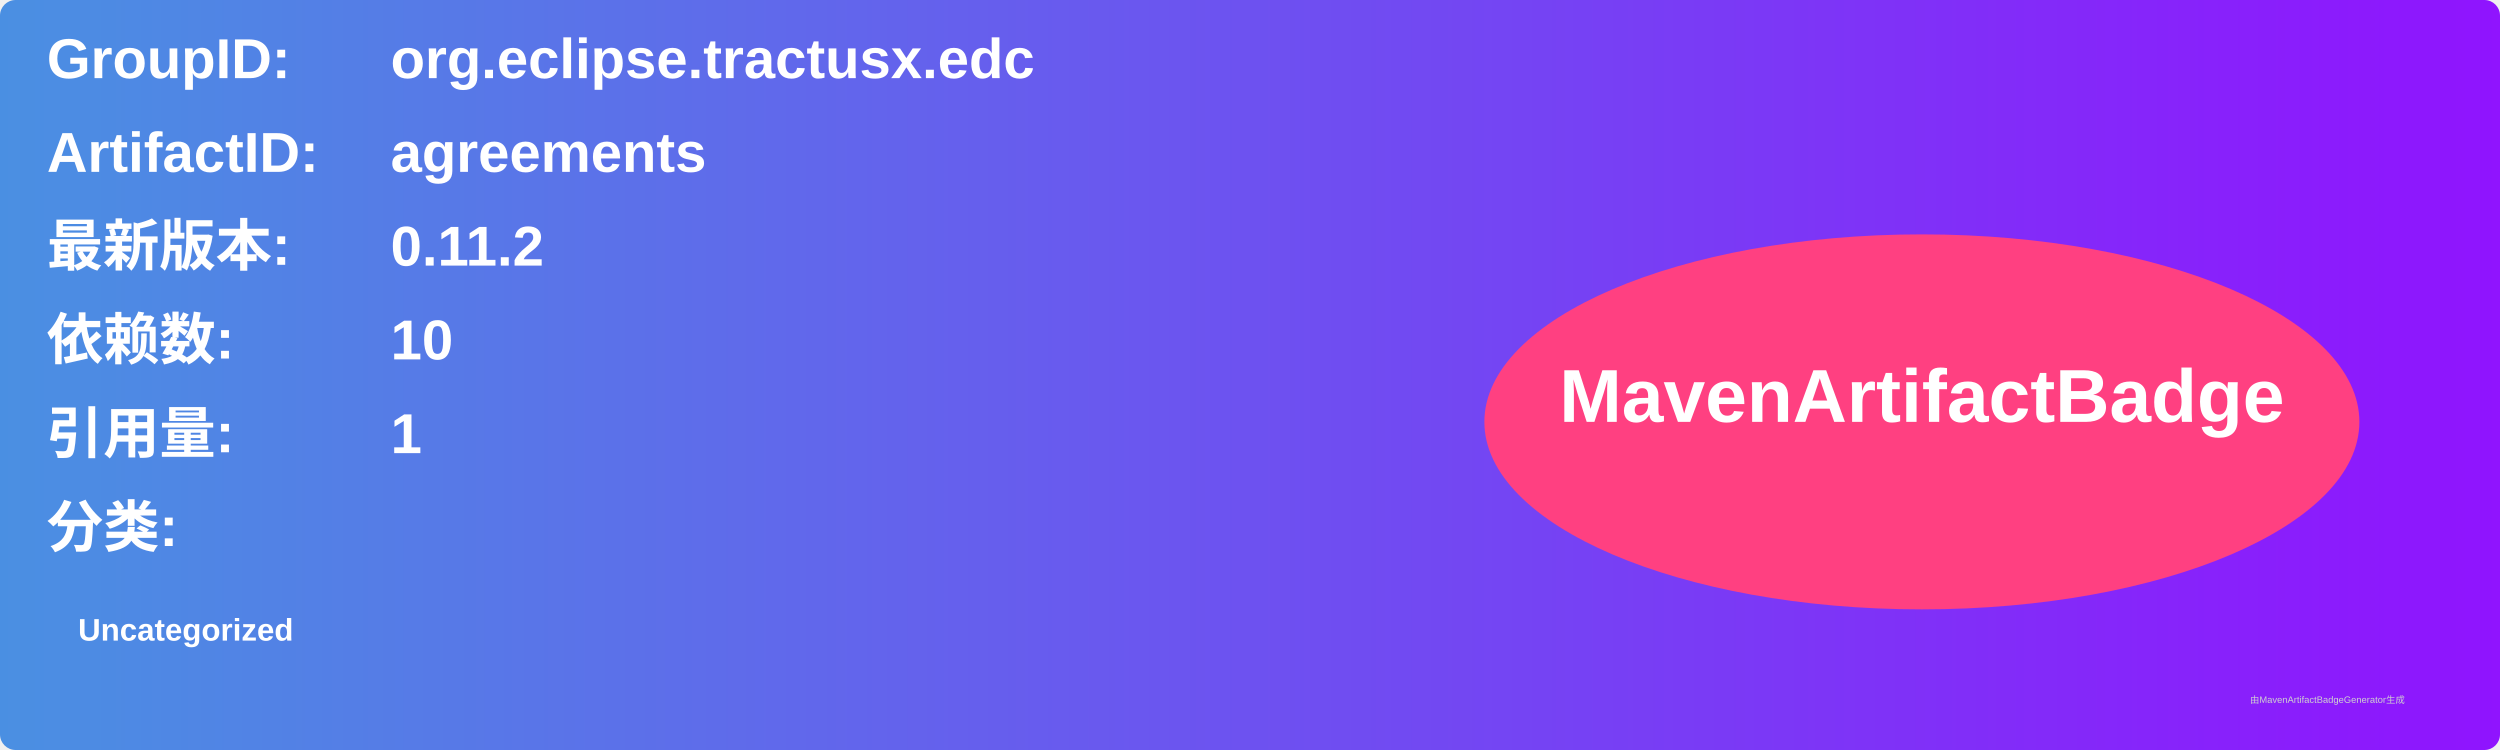
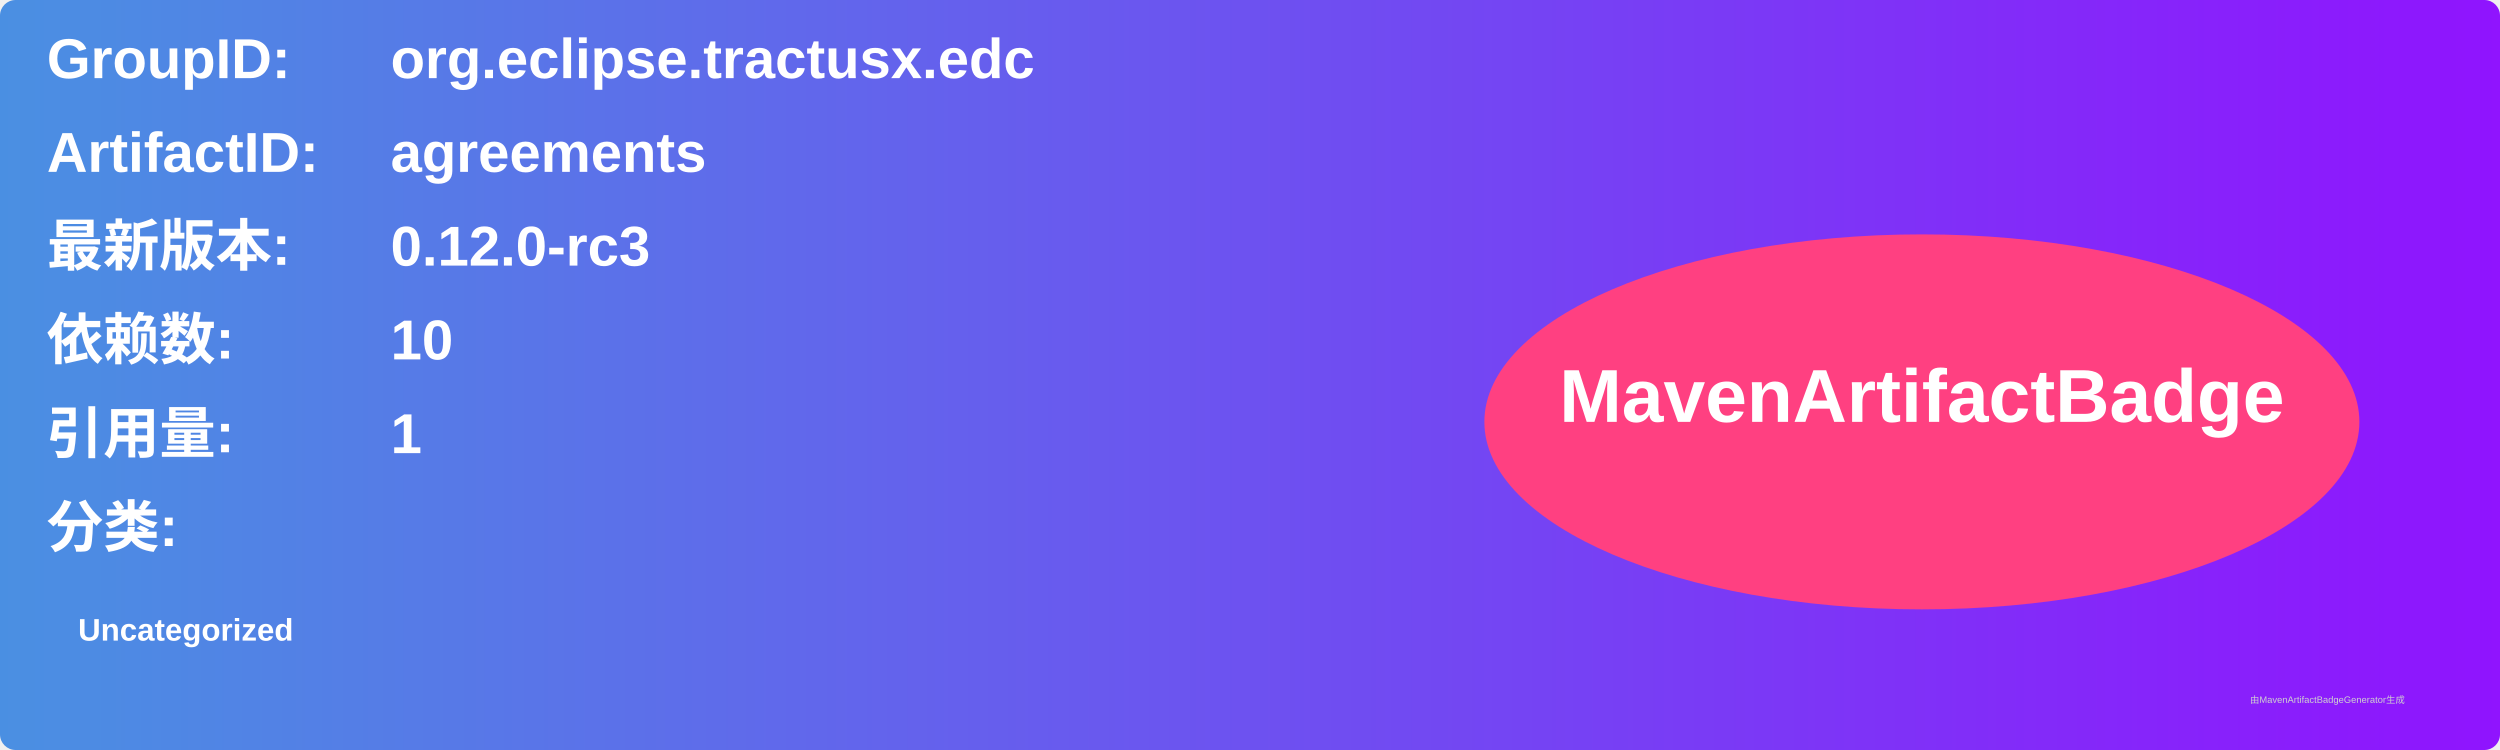
<svg xmlns="http://www.w3.org/2000/svg" width="800" height="240" viewBox="0 0 800 240">
  <linearGradient id="grad" x1="0%" y1="0%" x2="100%" y2="0%">
    <stop offset="0%" stop-color="#4a90e2" />
    <stop offset="100%" stop-color="#9013fe" />
  </linearGradient>
  <rect width="100%" height="100%" rx="5" ry="5" fill="url(#grad)" />
  <g transform="translate(15, 15)">
    <text x="0" y="10" font-family="Arial" font-size="18" fill="white" font-weight="bold" width="260">GroupID:</text>
    <text x="110" y="10" font-family="Arial" font-size="18" fill="white" font-weight="bold" width="460">org.eclipse.tractusx.edc</text>
    <text x="0" y="40" font-family="Arial" font-size="18" fill="white" font-weight="bold" width="260">ArtifactID:</text>
    <text x="110" y="40" font-family="Arial" font-size="18" fill="white" font-weight="bold" width="460">agreements</text>
    <text x="0" y="70" font-family="Arial" font-size="18" fill="white" font-weight="bold">最新版本:</text>
    <text x="110" y="70" font-family="Arial" font-size="18" fill="white" font-weight="bold">
-       <tspan font-weight="bold">0.11.2</tspan>
+       <tspan font-weight="bold">0.12.0-rc3</tspan>
    </text>
    <text x="0" y="100" font-family="Arial" font-size="18" fill="white" font-weight="bold">依赖数: </text>
    <text x="110" y="100" font-family="Arial" font-size="18" fill="white">
      <tspan font-weight="bold">10</tspan>
    </text>
    <text x="0" y="130" font-family="Arial" font-size="18" fill="white" font-weight="bold">引用量: </text>
    <text x="110" y="130" font-family="Arial" font-size="18" fill="white">
      <tspan font-weight="bold">1</tspan>
    </text>
    <text x="0" y="160" font-family="Arial" font-size="18" fill="white" font-weight="bold">分类:</text>
    <text x="10" y="190" font-family="Arial" font-size="10" fill="white">
      <tspan font-weight="bold">Uncategorized</tspan>
    </text>
    <ellipse cx="600" cy="120" rx="140" ry="60" fill="#ff4081" />
    <text x="600" y="120" text-anchor="middle" font-family="Arial" font-size="24" fill="white" font-weight="bold">MavenArtifactBadge</text>
  </g>
  <text x="720" y="225" font-family="Arial" font-size="3" fill="#d0d0d0">由MavenArtifactBadgeGenerator生成</text>
</svg>
